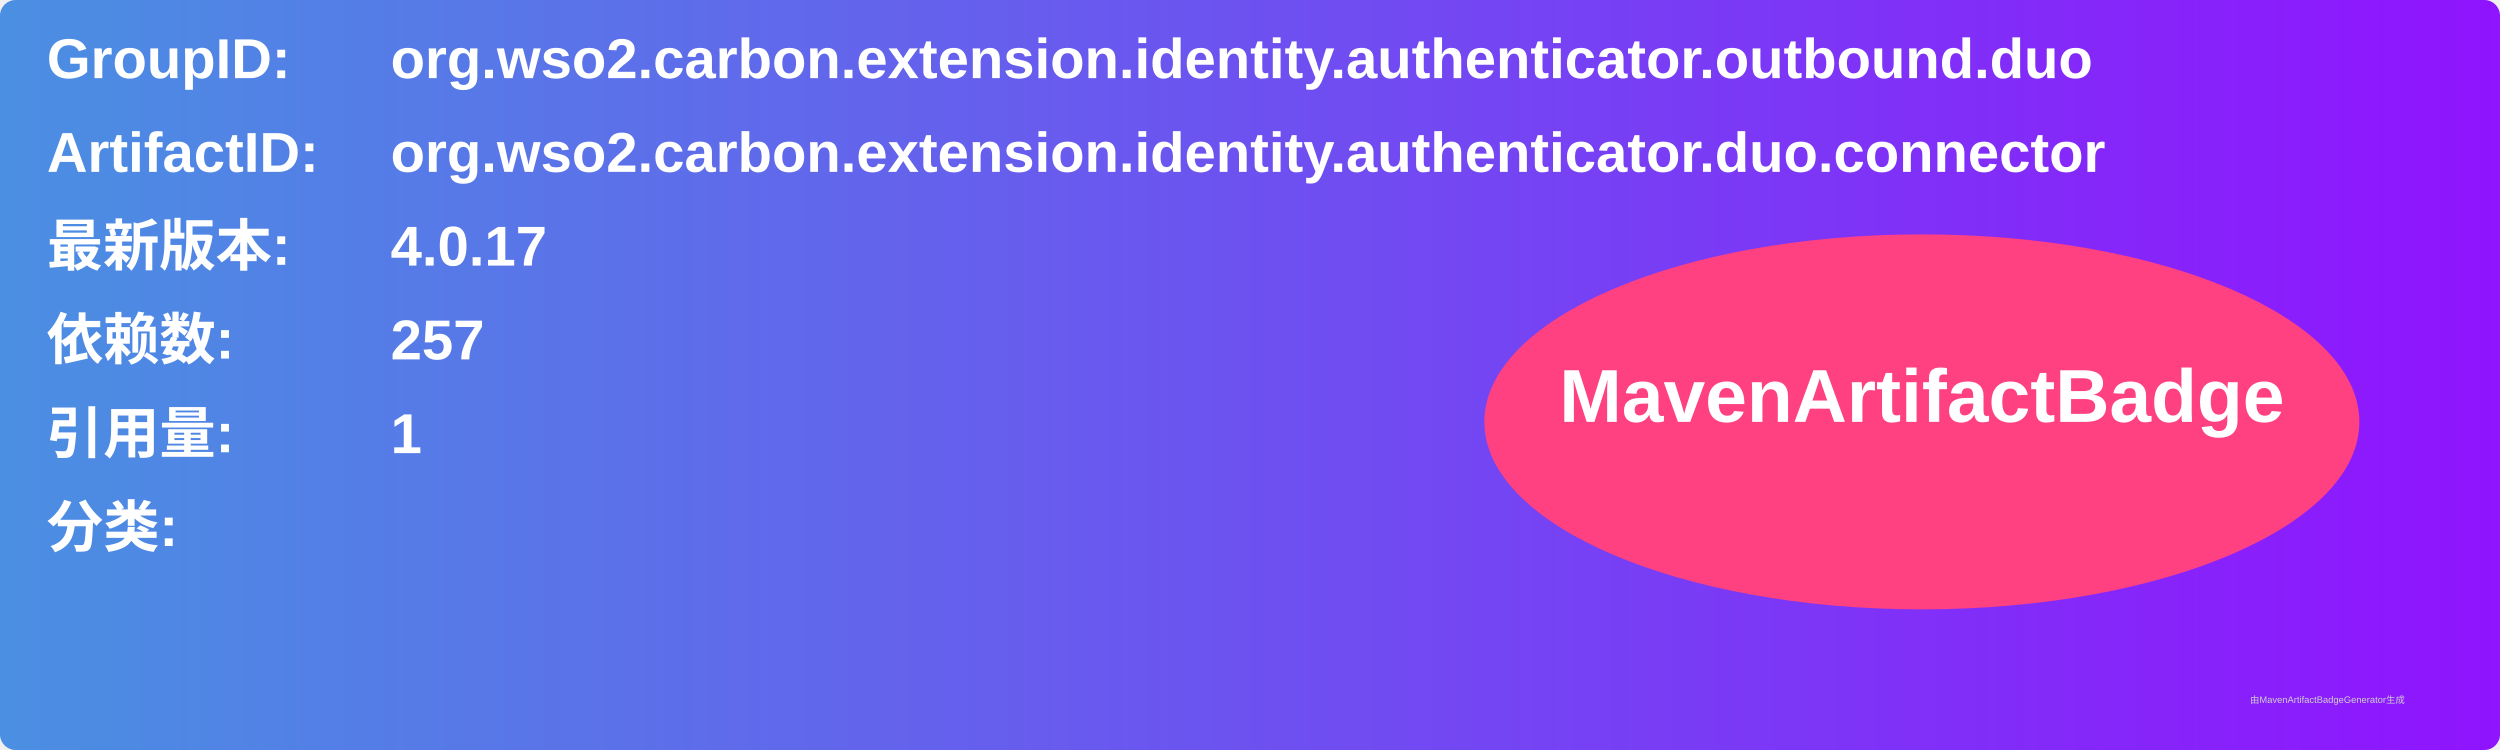
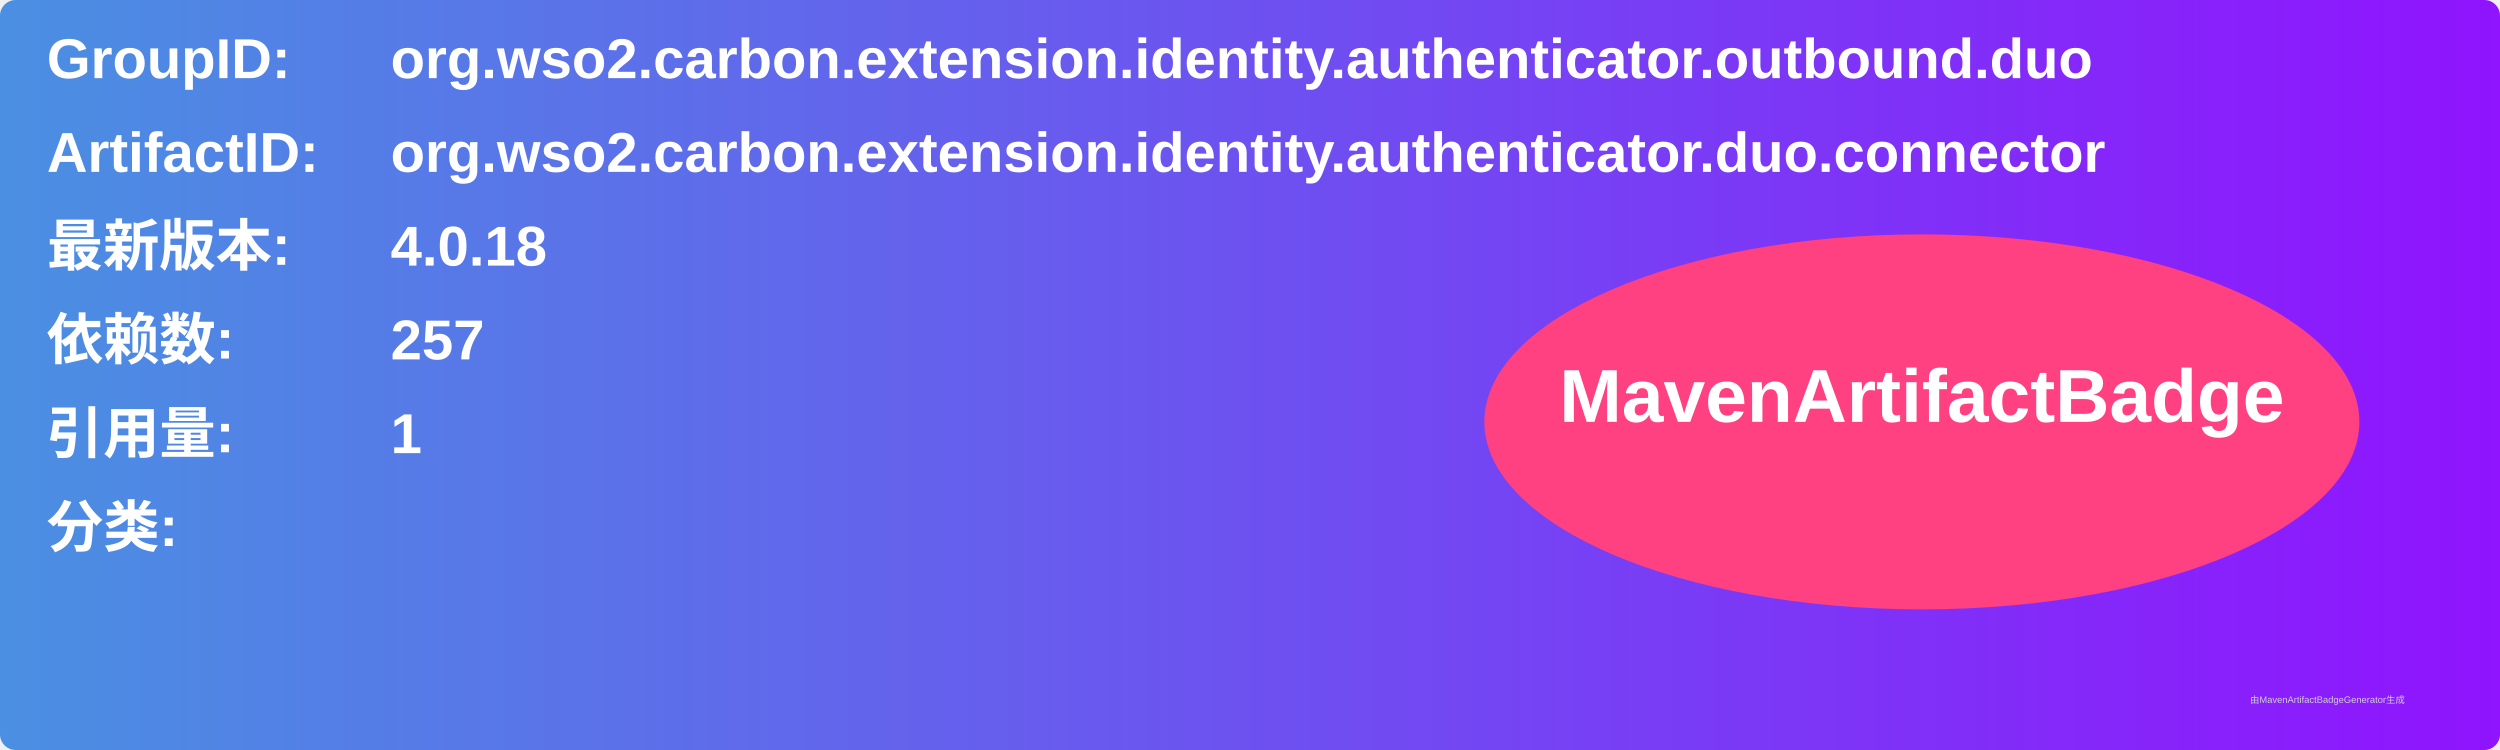
<svg xmlns="http://www.w3.org/2000/svg" width="800" height="240" viewBox="0 0 800 240">
  <linearGradient id="grad" x1="0%" y1="0%" x2="100%" y2="0%">
    <stop offset="0%" stop-color="#4a90e2" />
    <stop offset="100%" stop-color="#9013fe" />
  </linearGradient>
  <rect width="100%" height="100%" rx="5" ry="5" fill="url(#grad)" />
  <g transform="translate(15, 15)">
    <text x="0" y="10" font-family="Arial" font-size="18" fill="white" font-weight="bold" width="260">GroupID:</text>
    <text x="110" y="10" font-family="Arial" font-size="18" fill="white" font-weight="bold" width="460">org.wso2.carbon.extension.identity.authenticator.outbound.duo</text>
    <text x="0" y="40" font-family="Arial" font-size="18" fill="white" font-weight="bold" width="260">ArtifactID:</text>
    <text x="110" y="40" font-family="Arial" font-size="18" fill="white" font-weight="bold" width="460">org.wso2.carbon.extension.identity.authenticator.duo.connector</text>
    <text x="0" y="70" font-family="Arial" font-size="18" fill="white" font-weight="bold">最新版本:</text>
    <text x="110" y="70" font-family="Arial" font-size="18" fill="white" font-weight="bold">
-       <tspan font-weight="bold">4.0.17</tspan>
+       <tspan font-weight="bold">4.0.18</tspan>
    </text>
    <text x="0" y="100" font-family="Arial" font-size="18" fill="white" font-weight="bold">依赖数: </text>
    <text x="110" y="100" font-family="Arial" font-size="18" fill="white">
      <tspan font-weight="bold">257</tspan>
    </text>
    <text x="0" y="130" font-family="Arial" font-size="18" fill="white" font-weight="bold">引用量: </text>
    <text x="110" y="130" font-family="Arial" font-size="18" fill="white">
      <tspan font-weight="bold">1</tspan>
    </text>
    <text x="0" y="160" font-family="Arial" font-size="18" fill="white" font-weight="bold">分类:</text>
    <text x="10" y="190" font-family="Arial" font-size="10" fill="white">
      <tspan font-weight="bold" />
    </text>
    <ellipse cx="600" cy="120" rx="140" ry="60" fill="#ff4081" />
    <text x="600" y="120" text-anchor="middle" font-family="Arial" font-size="24" fill="white" font-weight="bold">MavenArtifactBadge</text>
  </g>
  <text x="720" y="225" font-family="Arial" font-size="3" fill="#d0d0d0">由MavenArtifactBadgeGenerator生成</text>
</svg>
